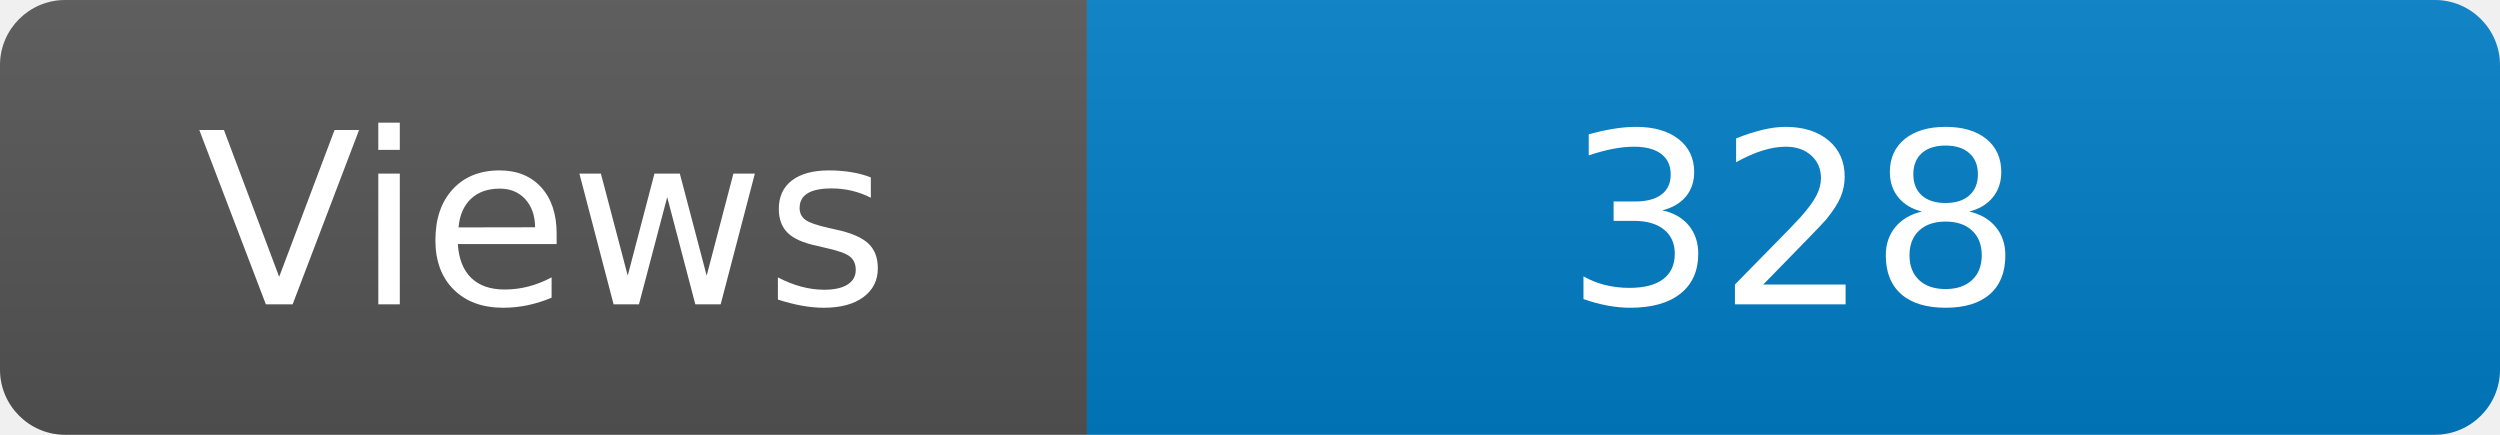
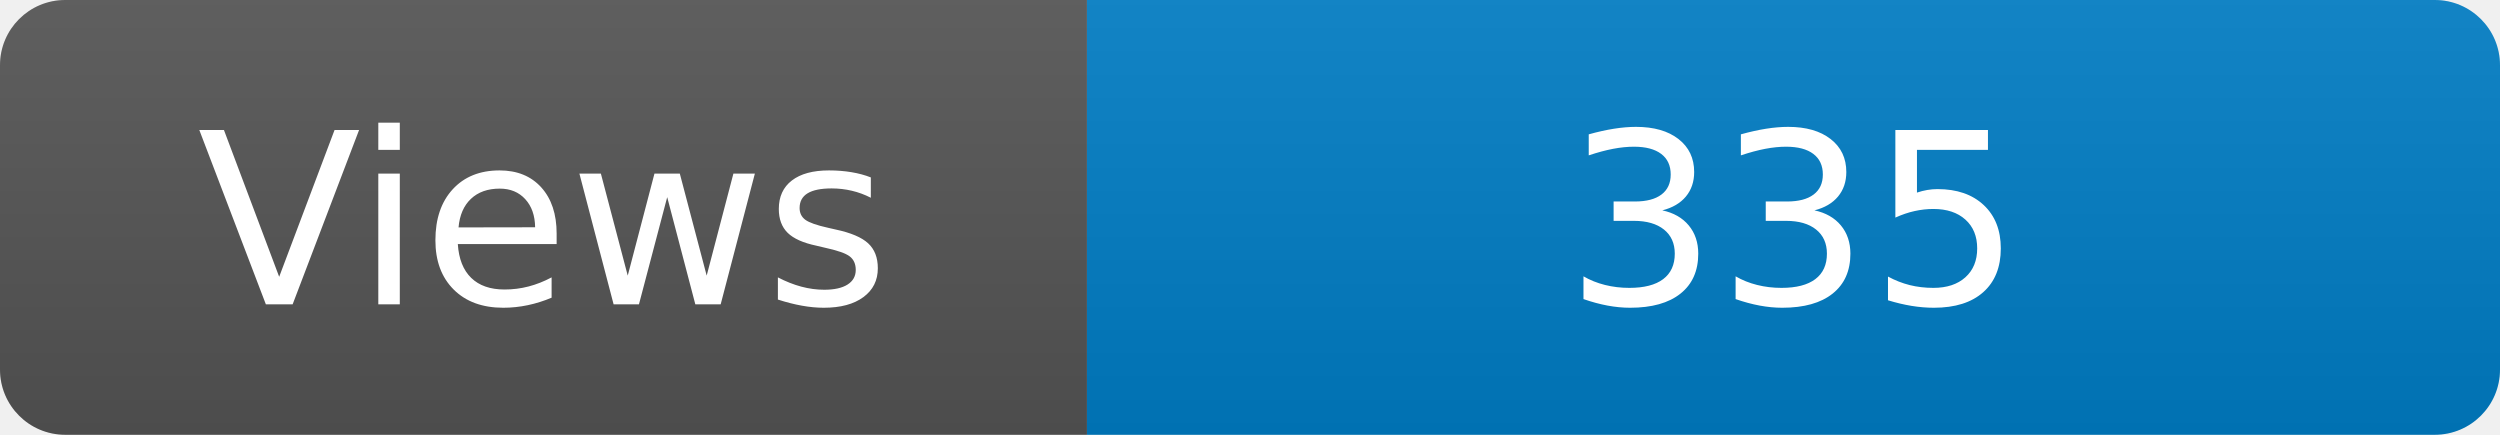
<svg xmlns="http://www.w3.org/2000/svg" width="115" height="20" role="img" aria-label="Maintained?: yes">
  <linearGradient id="s" x2="0" y2="100%">
    <stop offset="0" stop-color="#bbb" stop-opacity=".1" />
    <stop offset="1" stop-opacity=".1" />
  </linearGradient>
  <clipPath id="r">
    <rect width="115" height="20" rx="3" fill="#fff" />
  </clipPath>
  <g clip-path="url(#r)">
    <rect width="50" height="20" fill="#555" />
    <rect x="50" width="160" height="20" fill="#007ec6" />
    <rect width="115" height="20" fill="url(#s)" />
  </g>
  <g fill="#fff" text-anchor="middle" font-family="Verdana,Geneva,DejaVu Sans,sans-serif" font-size="110">
    <text x="250" y="140" transform="scale(.1)" fill="#fff">Views</text>
-     <text x="825" y="140" transform="scale(.1)" fill="#fff">328</text>
+     <text x="825" y="140" transform="scale(.1)" fill="#fff">335</text>
  </g>
</svg>
